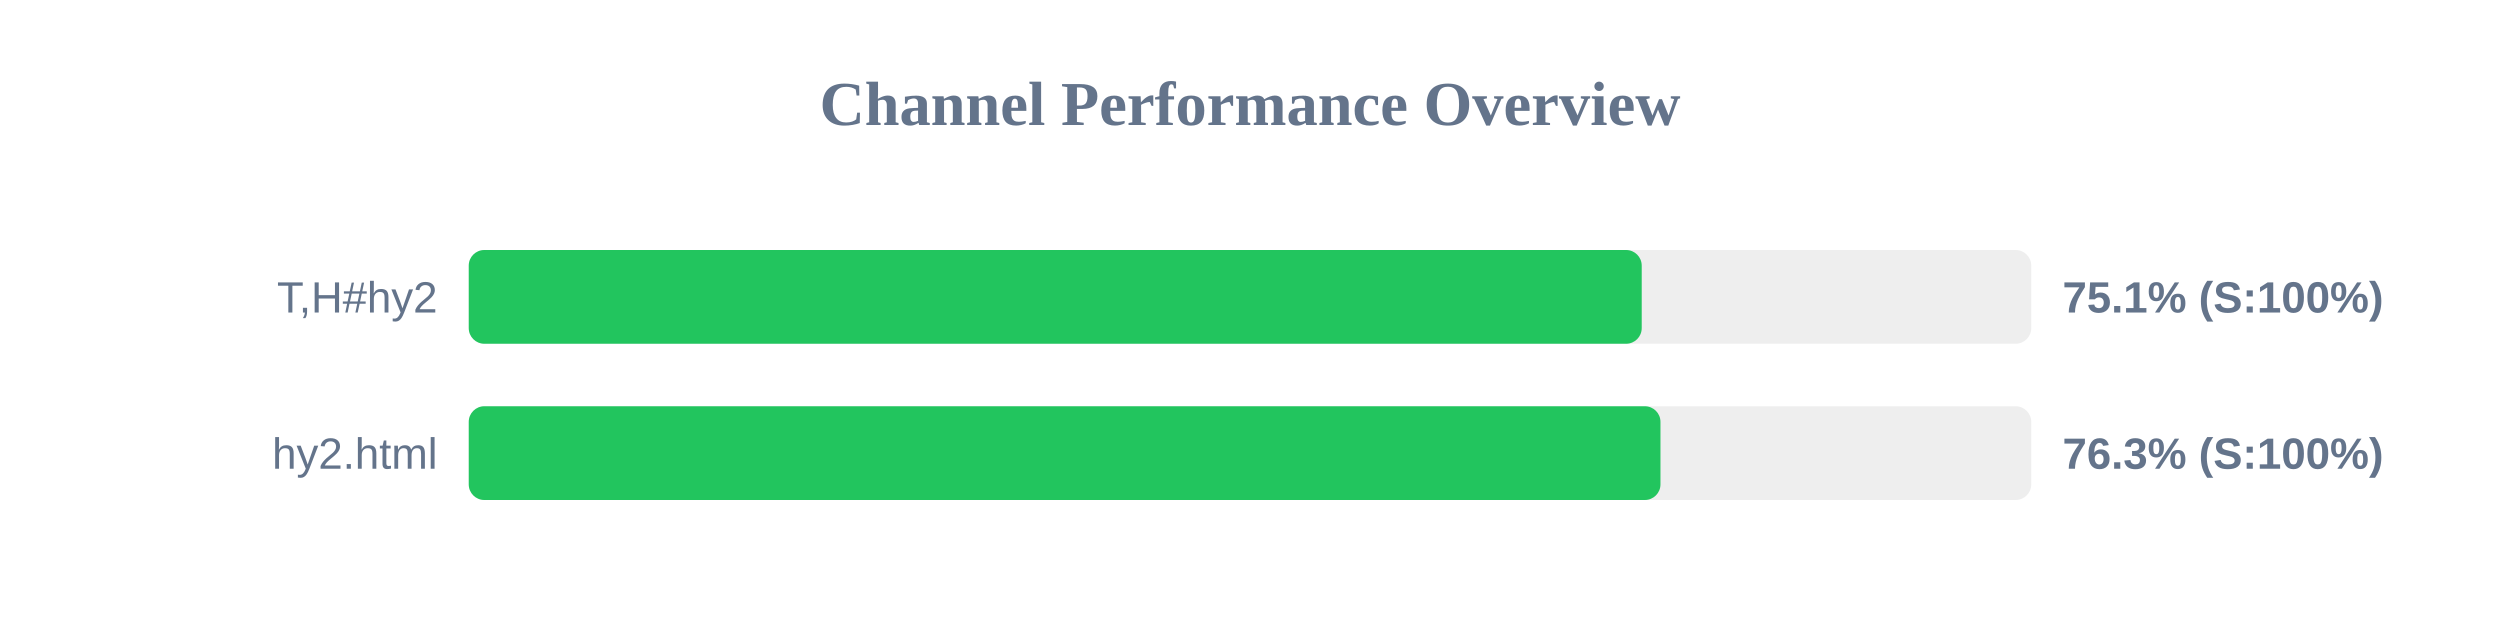
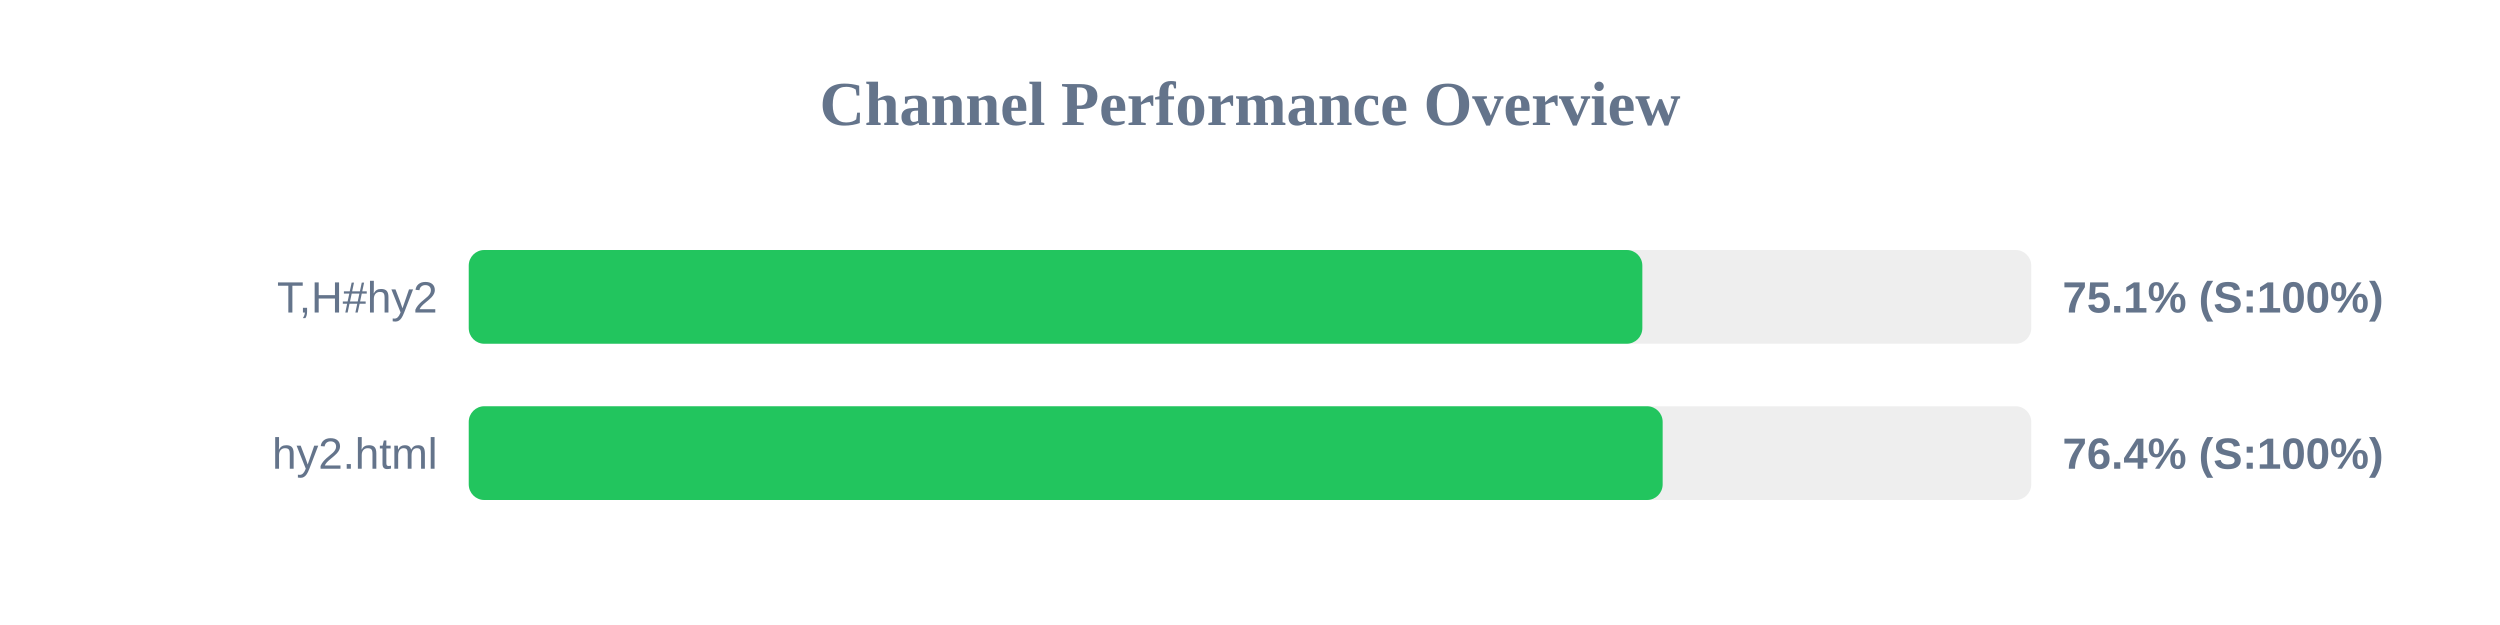
<svg xmlns="http://www.w3.org/2000/svg" width="800" height="200" version="1.1">
  <style>
        .row { font: 14px Arial; fill: #64748b; }
        .score { font: bold 14px Arial; fill: #64748b; }
    </style>
  <text x="400" y="40" text-anchor="middle" font-size="20px" font-weight="bold" fill="#64748b">Channel Performance Overview</text>
  <rect x="150" y="80" width="500" height="30" fill="#eee" rx="5" />
-   <rect x="150" y="80" width="375.35" height="30" fill="#22c55e" rx="5" />
+   <rect x="150" y="80" width="375.55" height="30" fill="#22c55e" rx="5" />
  <text x="140" y="100" text-anchor="end" class="row">T,H#hy2</text>
  <text x="660" y="100" text-anchor="start" class="score">75.1% (S:100%)</text>
  <rect x="150" y="130" width="500" height="30" fill="#eee" rx="5" />
-   <rect x="150" y="130" width="381.35" height="30" fill="#22c55e" rx="5" />
+   <rect x="150" y="130" width="382.05" height="30" fill="#22c55e" rx="5" />
  <text x="140" y="150" text-anchor="end" class="row">hy2.html</text>
-   <text x="660" y="150" text-anchor="start" class="score">76.3% (S:100%)</text>
+   <text x="660" y="150" text-anchor="start" class="score">76.4% (S:100%)</text>
</svg>
